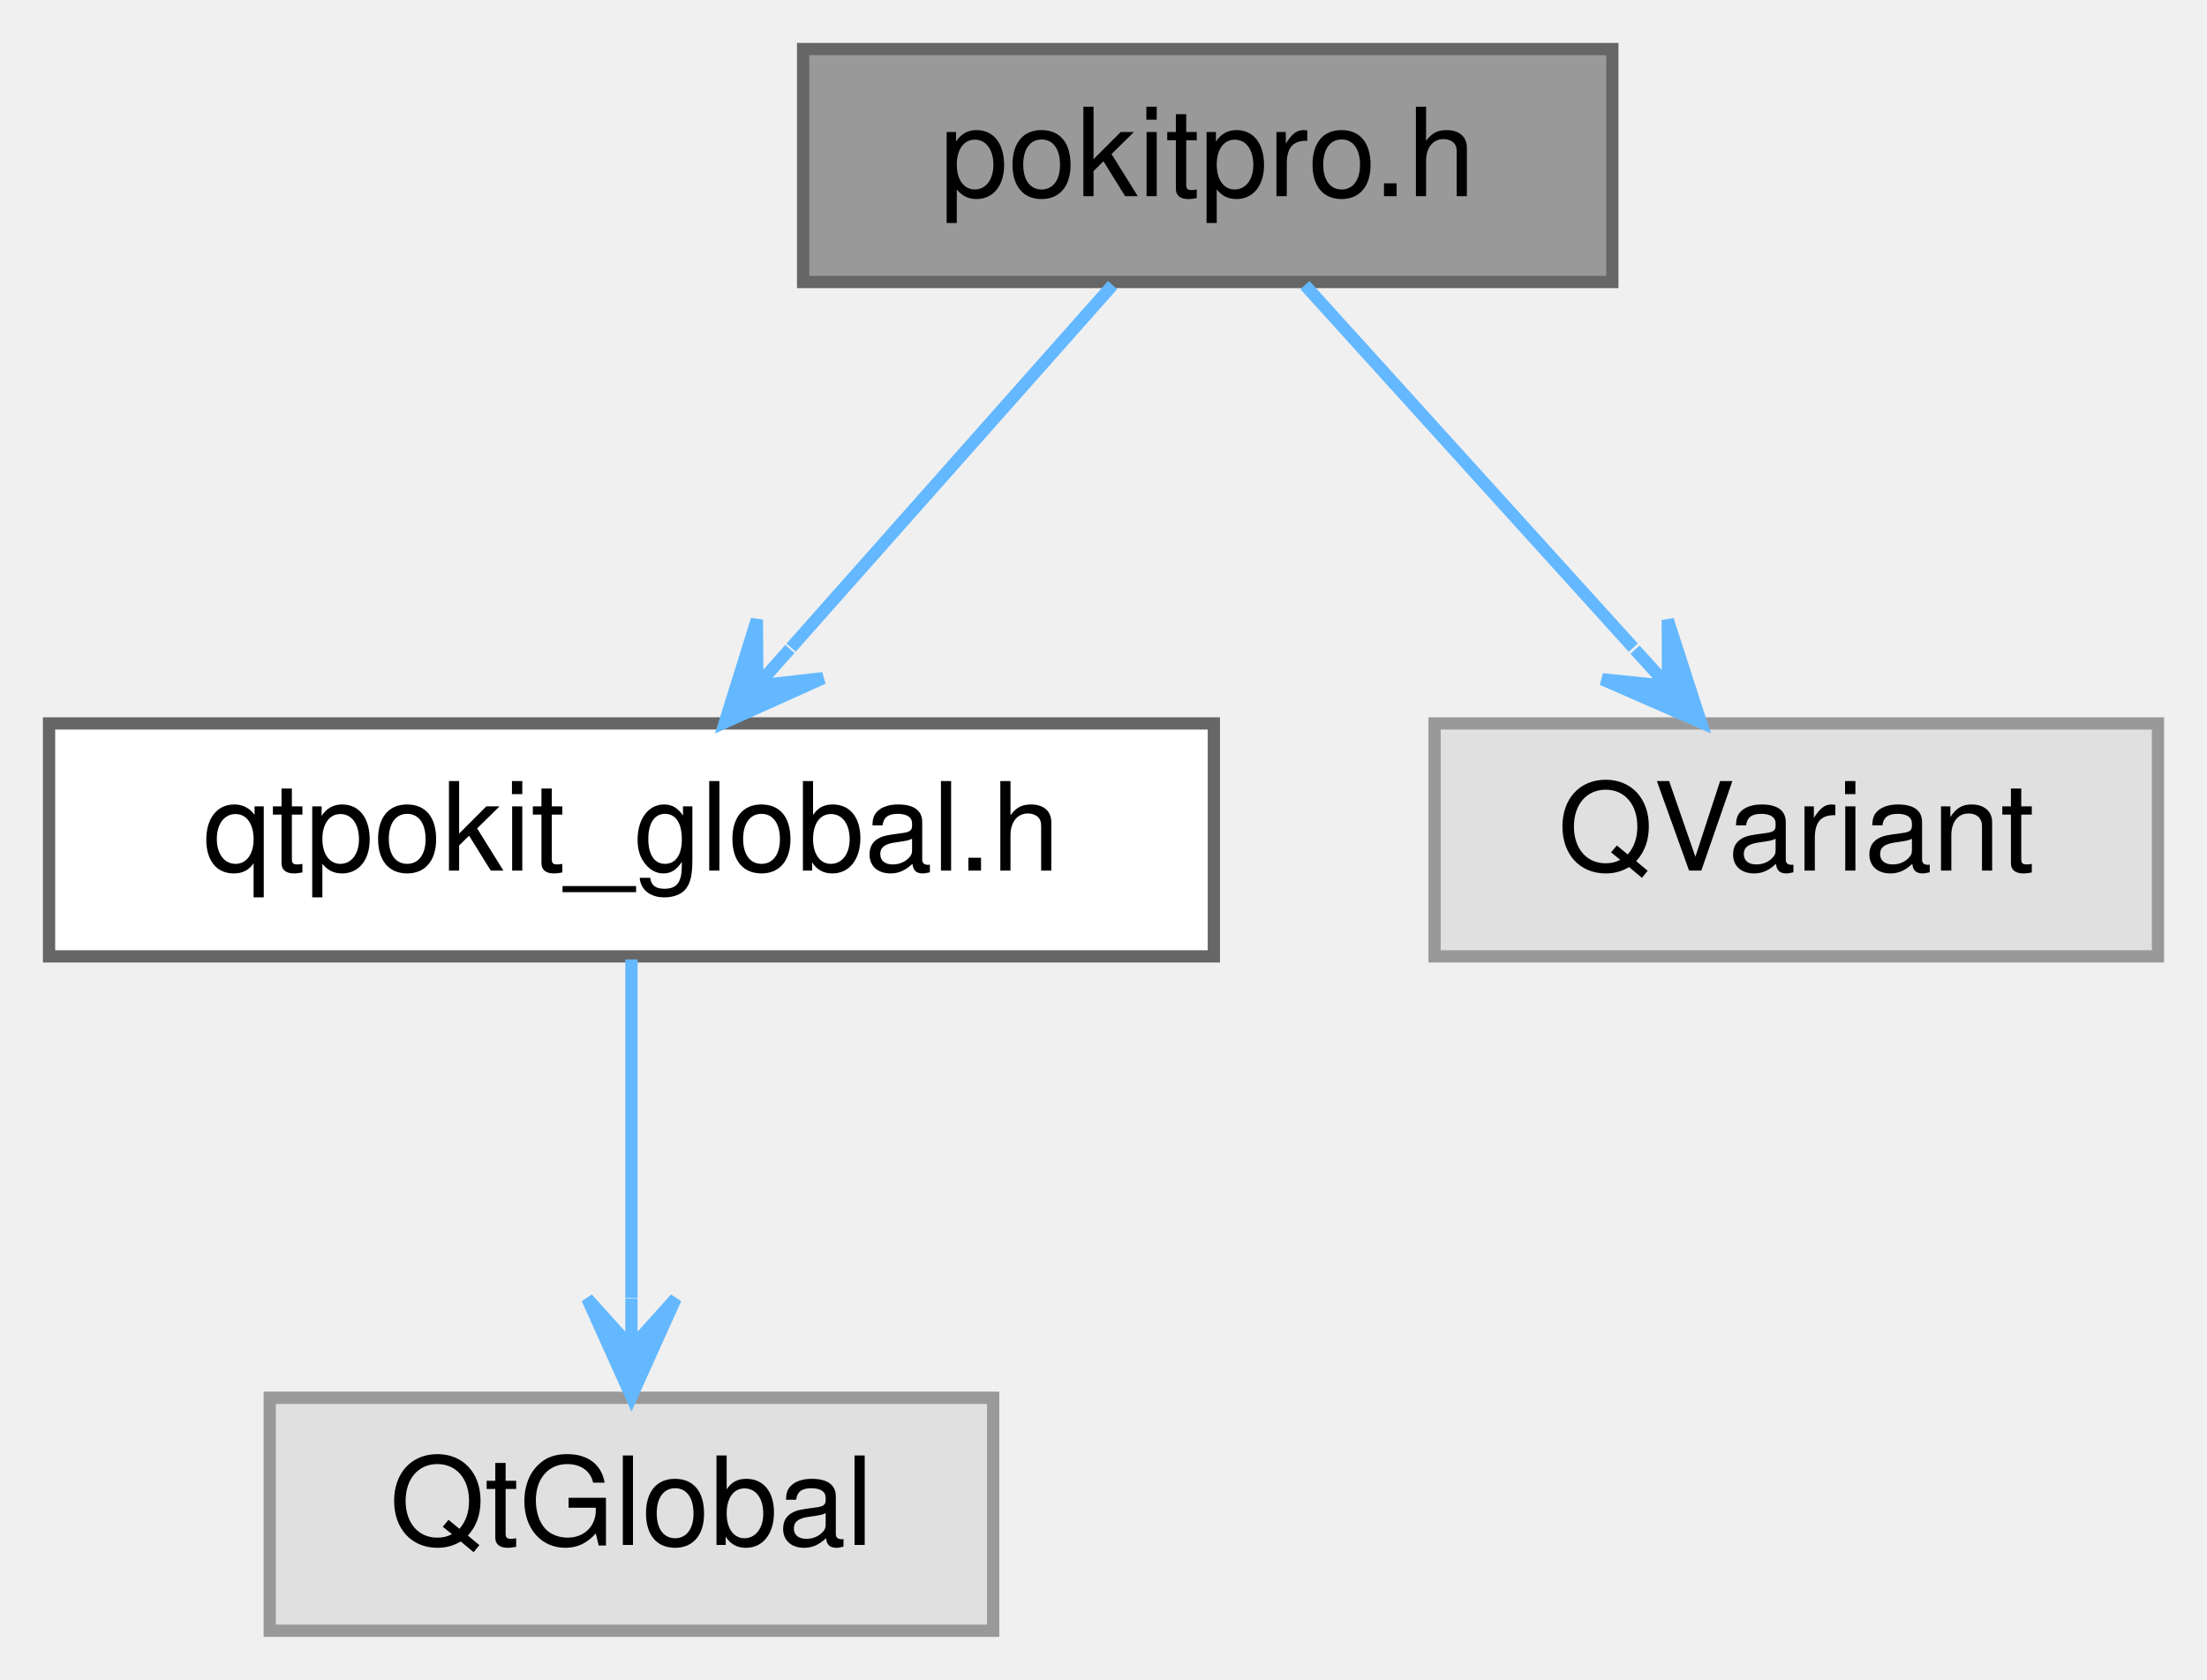
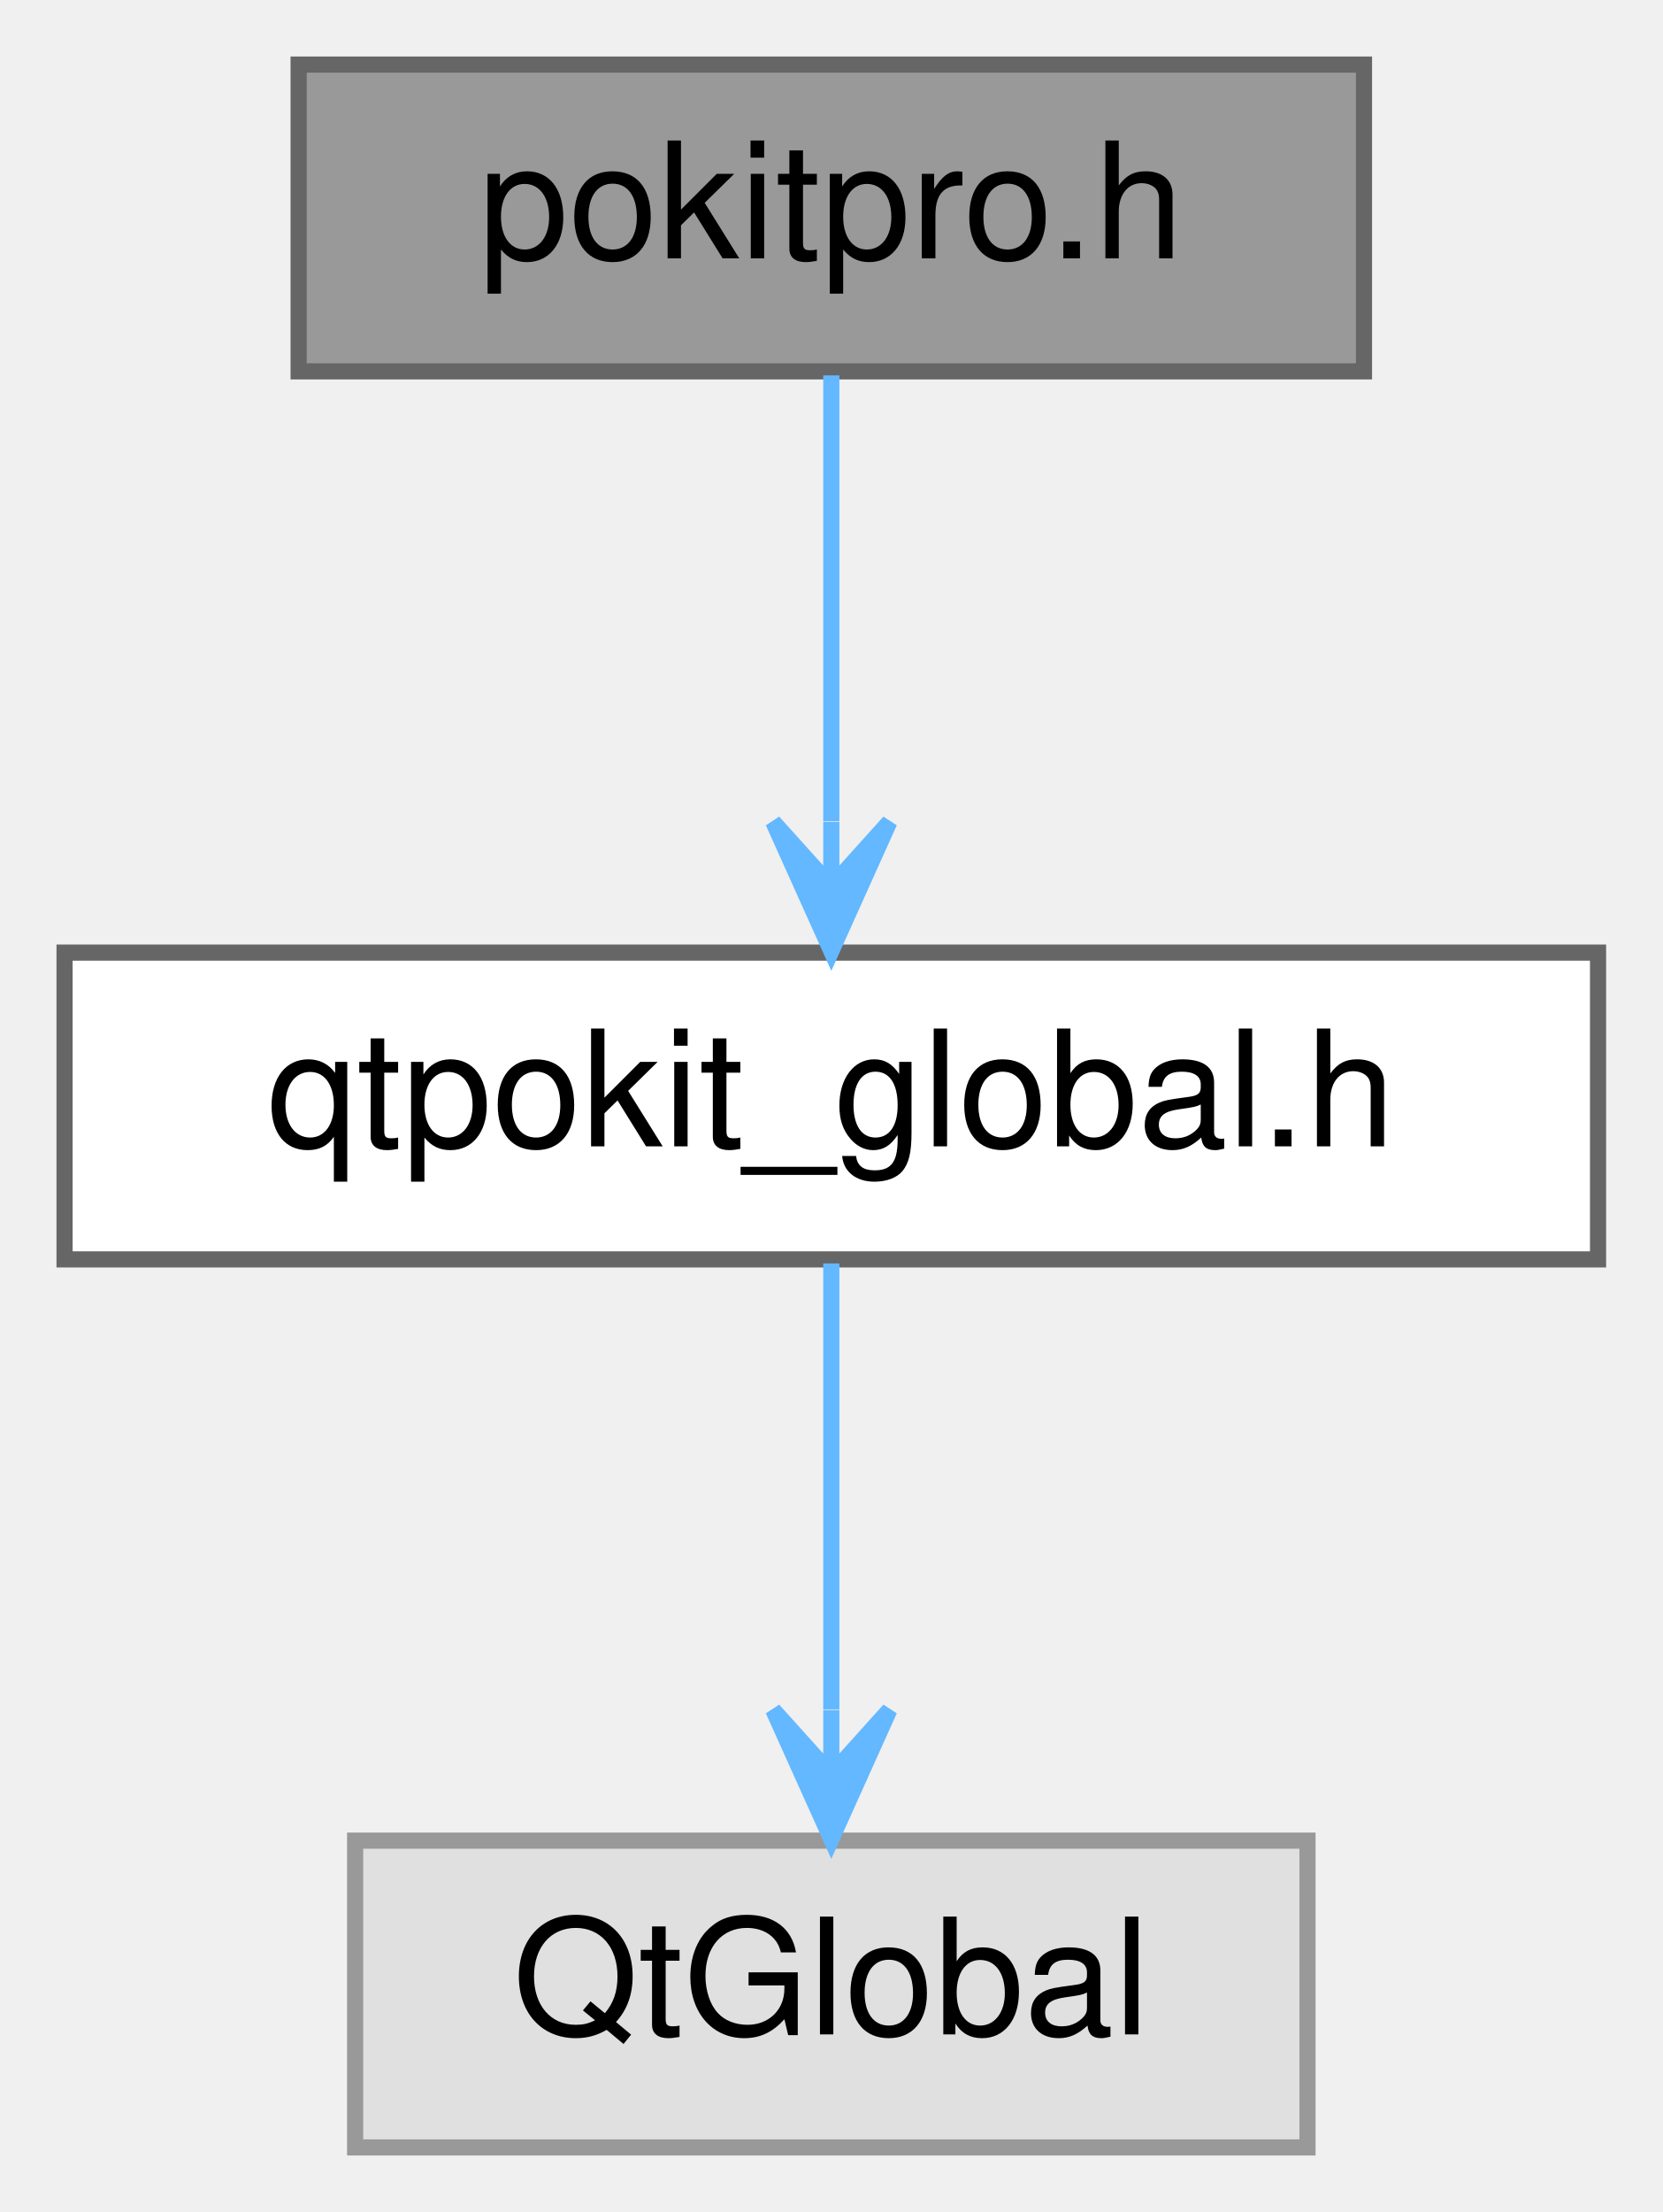
- <svg xmlns="http://www.w3.org/2000/svg" xmlns:xlink="http://www.w3.org/1999/xlink" width="180pt" height="137pt" viewBox="0.00 0.00 180.00 137.00">
+ <svg xmlns="http://www.w3.org/2000/svg" xmlns:xlink="http://www.w3.org/1999/xlink" width="103pt" height="137pt" viewBox="0.00 0.00 103.00 137.00">
  <g id="graph0" class="graph" transform="scale(1 1) rotate(0) translate(4 133)">
    <g id="Node000001" class="node">
      <g id="a_Node000001">
        <a xlink:title="Declares the PokitPro namespace.">
-           <polygon fill="#999999" stroke="#666666" points="127.5,-129 61.5,-129 61.5,-110 127.5,-110 127.5,-129" />
-           <text text-anchor="middle" x="94.5" y="-117" font-family="Helvetica,sans-Serif" font-size="10.00">pokitpro.h</text>
+           <polygon fill="#999999" stroke="#666666" points="80.5,-129 14.5,-129 14.5,-110 80.5,-110 80.5,-129" />
+           <text text-anchor="middle" x="47.5" y="-117" font-family="Helvetica,sans-Serif" font-size="10.00">pokitpro.h</text>
        </a>
      </g>
    </g>
    <g id="Node000002" class="node">
      <g id="a_Node000002">
        <a xlink:href="qtpokit__global_8h.html" target="_top" xlink:title="Global QtPokit library macros.">
          <polygon fill="white" stroke="#666666" points="95,-74 0,-74 0,-55 95,-55 95,-74" />
          <text text-anchor="middle" x="47.5" y="-62" font-family="Helvetica,sans-Serif" font-size="10.00">qtpokit_global.h</text>
        </a>
      </g>
    </g>
    <g id="edge1_Node000001_Node000002" class="edge">
      <g id="a_edge1_Node000001_Node000002">
        <a xlink:title=" ">
-           <path fill="none" stroke="#63b8ff" d="M86.74,-109.75C79.62,-101.72 68.94,-89.67 60.52,-80.18" />
-           <polygon fill="#63b8ff" stroke="#63b8ff" points="55.12,-74.09 63.12,-77.69 57.77,-77.08 60.42,-80.07 60.42,-80.07 60.42,-80.07 57.77,-77.08 57.73,-82.46 55.12,-74.09 55.12,-74.09" />
-         </a>
-       </g>
-     </g>
-     <g id="Node000004" class="node">
-       <g id="a_Node000004">
-         <a xlink:title=" ">
-           <polygon fill="#e0e0e0" stroke="#999999" points="172,-74 113,-74 113,-55 172,-55 172,-74" />
-           <text text-anchor="middle" x="142.5" y="-62" font-family="Helvetica,sans-Serif" font-size="10.00">QVariant</text>
-         </a>
-       </g>
-     </g>
-     <g id="edge3_Node000001_Node000004" class="edge">
-       <g id="a_edge3_Node000001_Node000004">
-         <a xlink:title=" ">
-           <path fill="none" stroke="#63b8ff" d="M102.43,-109.75C109.7,-101.72 120.61,-89.67 129.21,-80.18" />
-           <polygon fill="#63b8ff" stroke="#63b8ff" points="134.72,-74.09 132.02,-82.44 132.04,-77.05 129.35,-80.02 129.35,-80.02 129.35,-80.02 132.04,-77.05 126.68,-77.6 134.72,-74.09 134.72,-74.09" />
+           <path fill="none" stroke="#63b8ff" d="M47.5,-109.75C47.5,-102.26 47.5,-91.28 47.5,-82.13" />
+           <polygon fill="#63b8ff" stroke="#63b8ff" points="47.5,-74.09 51.1,-82.09 47.5,-78.09 47.5,-82.09 47.5,-82.09 47.5,-82.09 47.5,-78.09 43.9,-82.09 47.5,-74.09 47.5,-74.09" />
        </a>
      </g>
    </g>
    <g id="Node000003" class="node">
      <g id="a_Node000003">
        <a xlink:title=" ">
          <polygon fill="#e0e0e0" stroke="#999999" points="77,-19 18,-19 18,0 77,0 77,-19" />
          <text text-anchor="middle" x="47.5" y="-7" font-family="Helvetica,sans-Serif" font-size="10.00">QtGlobal</text>
        </a>
      </g>
    </g>
    <g id="edge2_Node000002_Node000003" class="edge">
      <g id="a_edge2_Node000002_Node000003">
        <a xlink:title=" ">
          <path fill="none" stroke="#63b8ff" d="M47.5,-54.75C47.5,-47.26 47.5,-36.28 47.5,-27.13" />
          <polygon fill="#63b8ff" stroke="#63b8ff" points="47.5,-19.09 51.1,-27.09 47.5,-23.09 47.5,-27.09 47.5,-27.09 47.5,-27.09 47.5,-23.09 43.9,-27.09 47.5,-19.09 47.5,-19.09" />
        </a>
      </g>
    </g>
  </g>
</svg>
